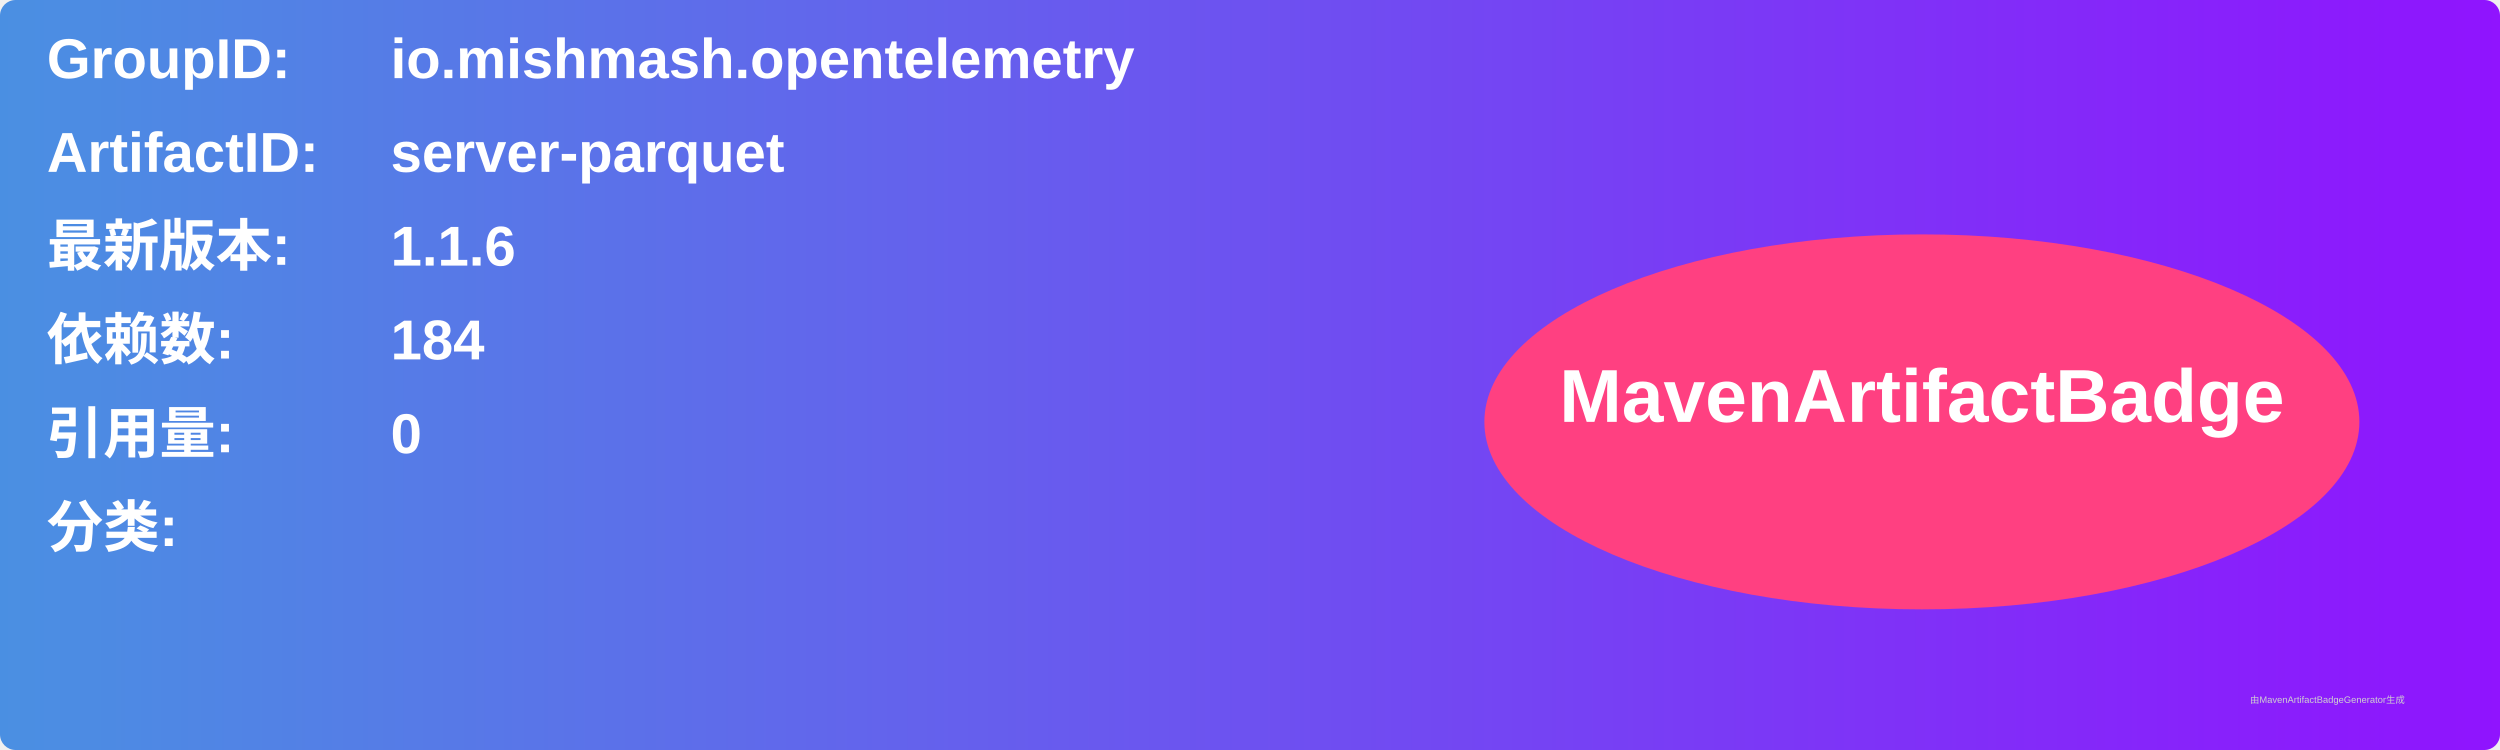
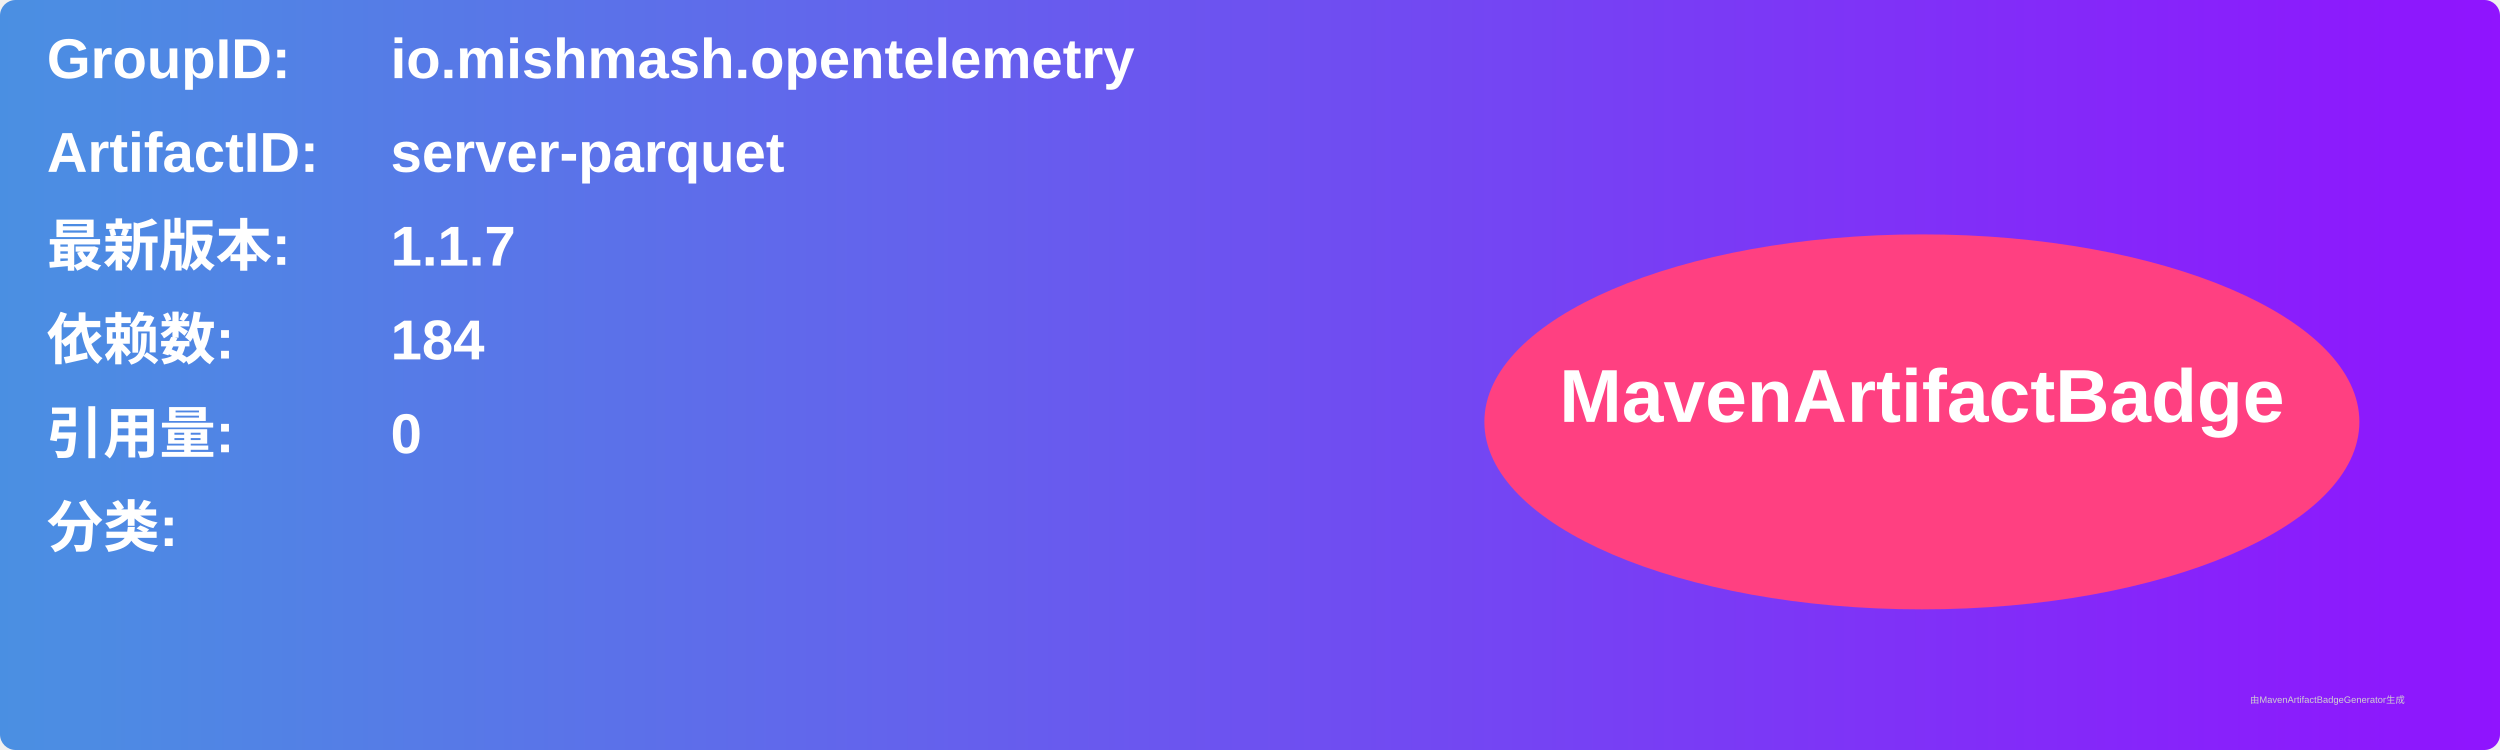
<svg xmlns="http://www.w3.org/2000/svg" width="800" height="240" viewBox="0 0 800 240">
  <linearGradient id="grad" x1="0%" y1="0%" x2="100%" y2="0%">
    <stop offset="0%" stop-color="#4a90e2" />
    <stop offset="100%" stop-color="#9013fe" />
  </linearGradient>
  <rect width="100%" height="100%" rx="5" ry="5" fill="url(#grad)" />
  <g transform="translate(15, 15)">
    <text x="0" y="10" font-family="Arial" font-size="18" fill="white" font-weight="bold" width="260">GroupID:</text>
    <text x="110" y="10" font-family="Arial" font-size="18" fill="white" font-weight="bold" width="460">io.mishmash.opentelemetry</text>
    <text x="0" y="40" font-family="Arial" font-size="18" fill="white" font-weight="bold" width="260">ArtifactID:</text>
    <text x="110" y="40" font-family="Arial" font-size="18" fill="white" font-weight="bold" width="460">server-parquet</text>
    <text x="0" y="70" font-family="Arial" font-size="18" fill="white" font-weight="bold">最新版本:</text>
    <text x="110" y="70" font-family="Arial" font-size="18" fill="white" font-weight="bold">
-       <tspan font-weight="bold">1.1.6</tspan>
+       <tspan font-weight="bold">1.1.7</tspan>
    </text>
    <text x="0" y="100" font-family="Arial" font-size="18" fill="white" font-weight="bold">依赖数: </text>
    <text x="110" y="100" font-family="Arial" font-size="18" fill="white">
      <tspan font-weight="bold">184</tspan>
    </text>
    <text x="0" y="130" font-family="Arial" font-size="18" fill="white" font-weight="bold">引用量: </text>
    <text x="110" y="130" font-family="Arial" font-size="18" fill="white">
      <tspan font-weight="bold">0</tspan>
    </text>
    <text x="0" y="160" font-family="Arial" font-size="18" fill="white" font-weight="bold">分类:</text>
    <text x="10" y="190" font-family="Arial" font-size="10" fill="white">
      <tspan font-weight="bold" />
    </text>
    <ellipse cx="600" cy="120" rx="140" ry="60" fill="#ff4081" />
    <text x="600" y="120" text-anchor="middle" font-family="Arial" font-size="24" fill="white" font-weight="bold">MavenArtifactBadge</text>
  </g>
  <text x="720" y="225" font-family="Arial" font-size="3" fill="#d0d0d0">由MavenArtifactBadgeGenerator生成</text>
</svg>
